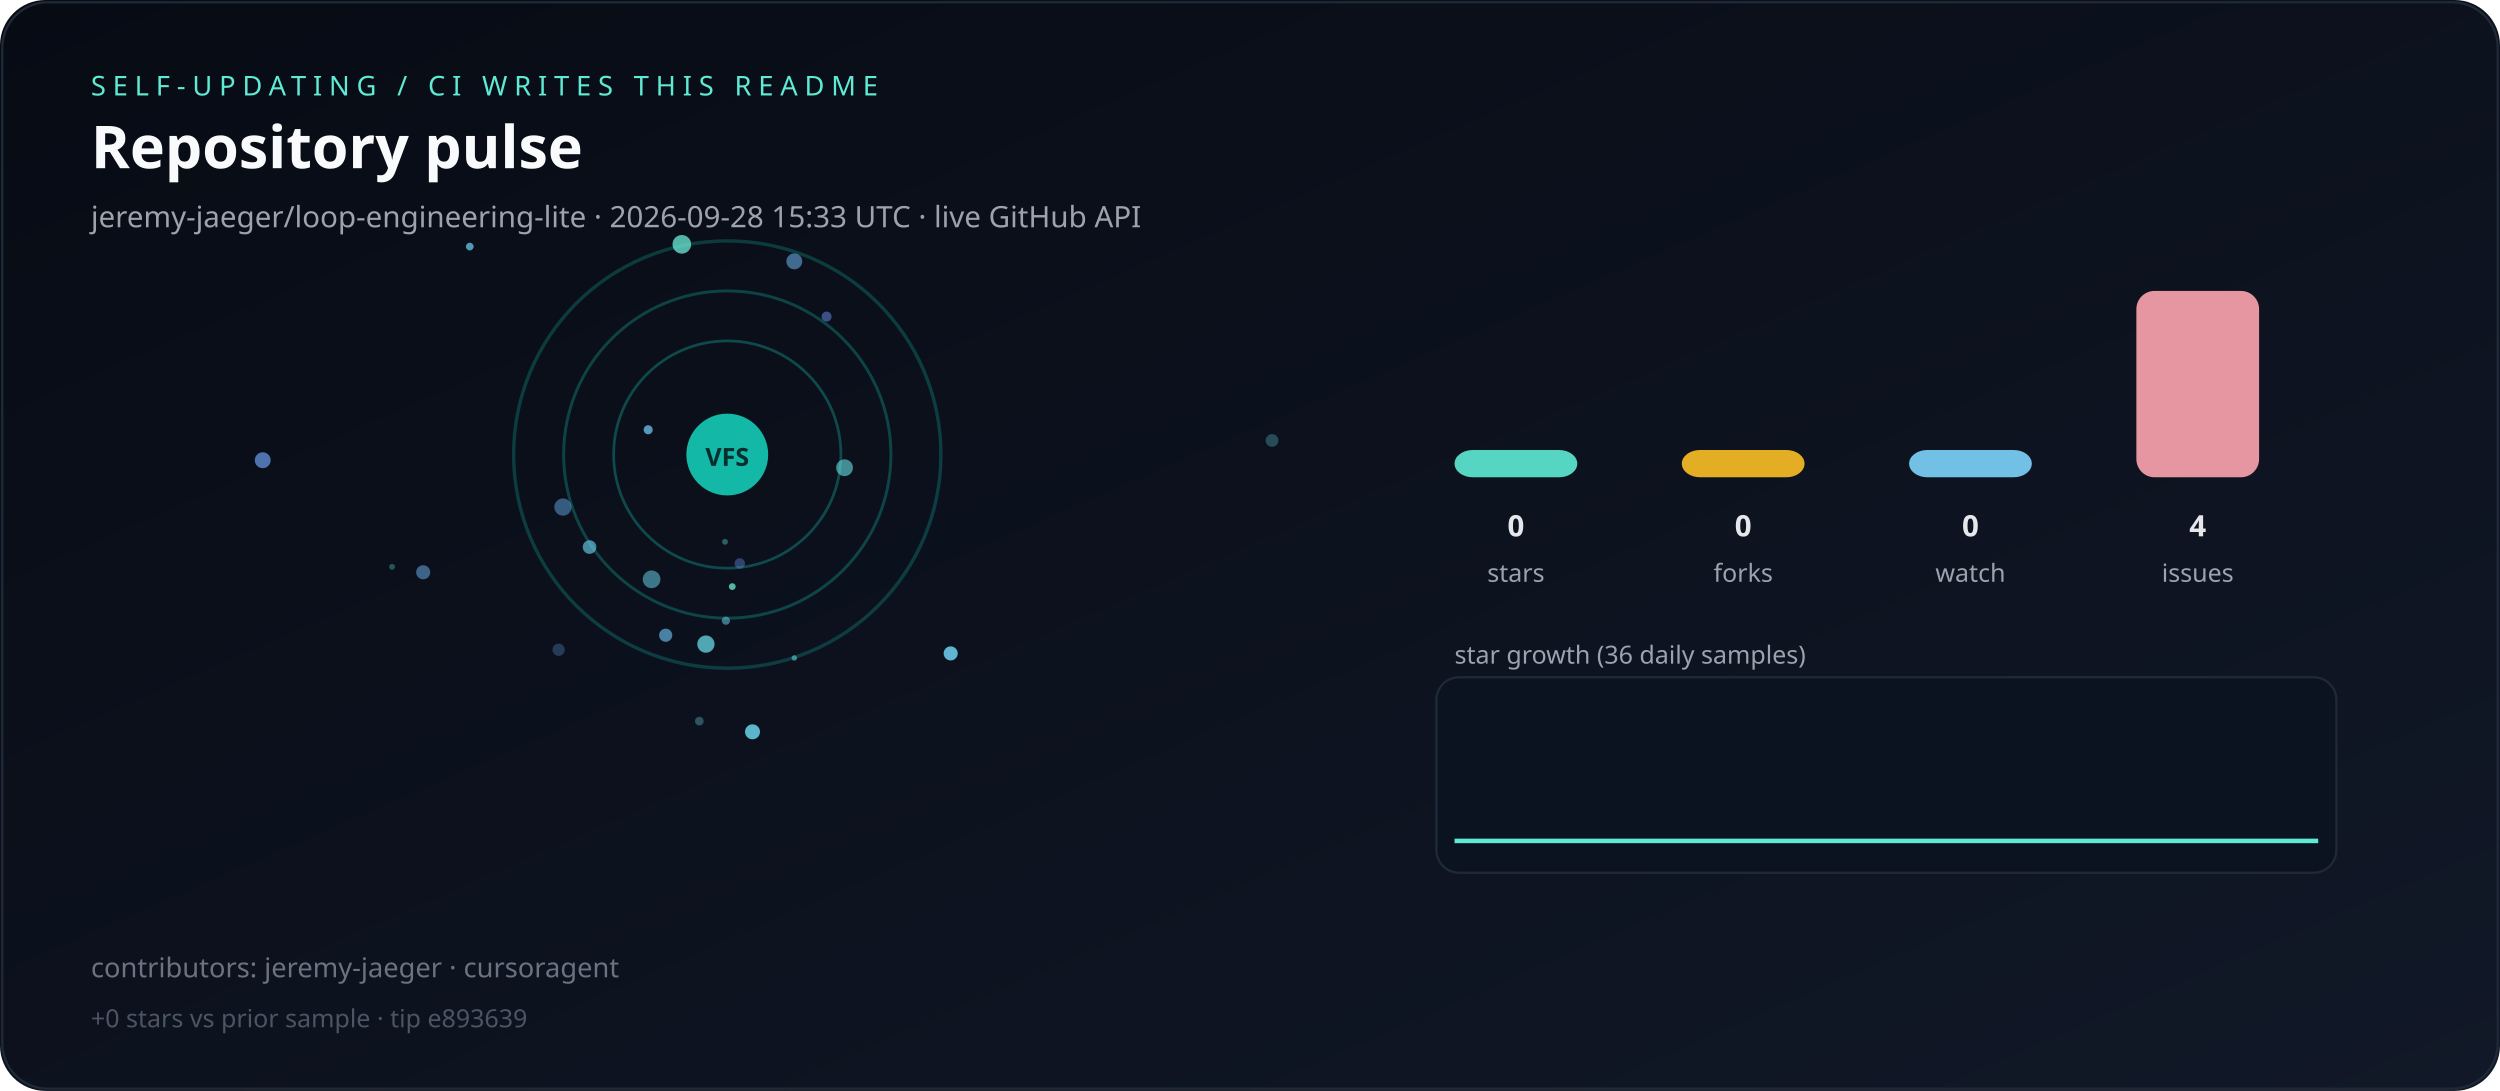
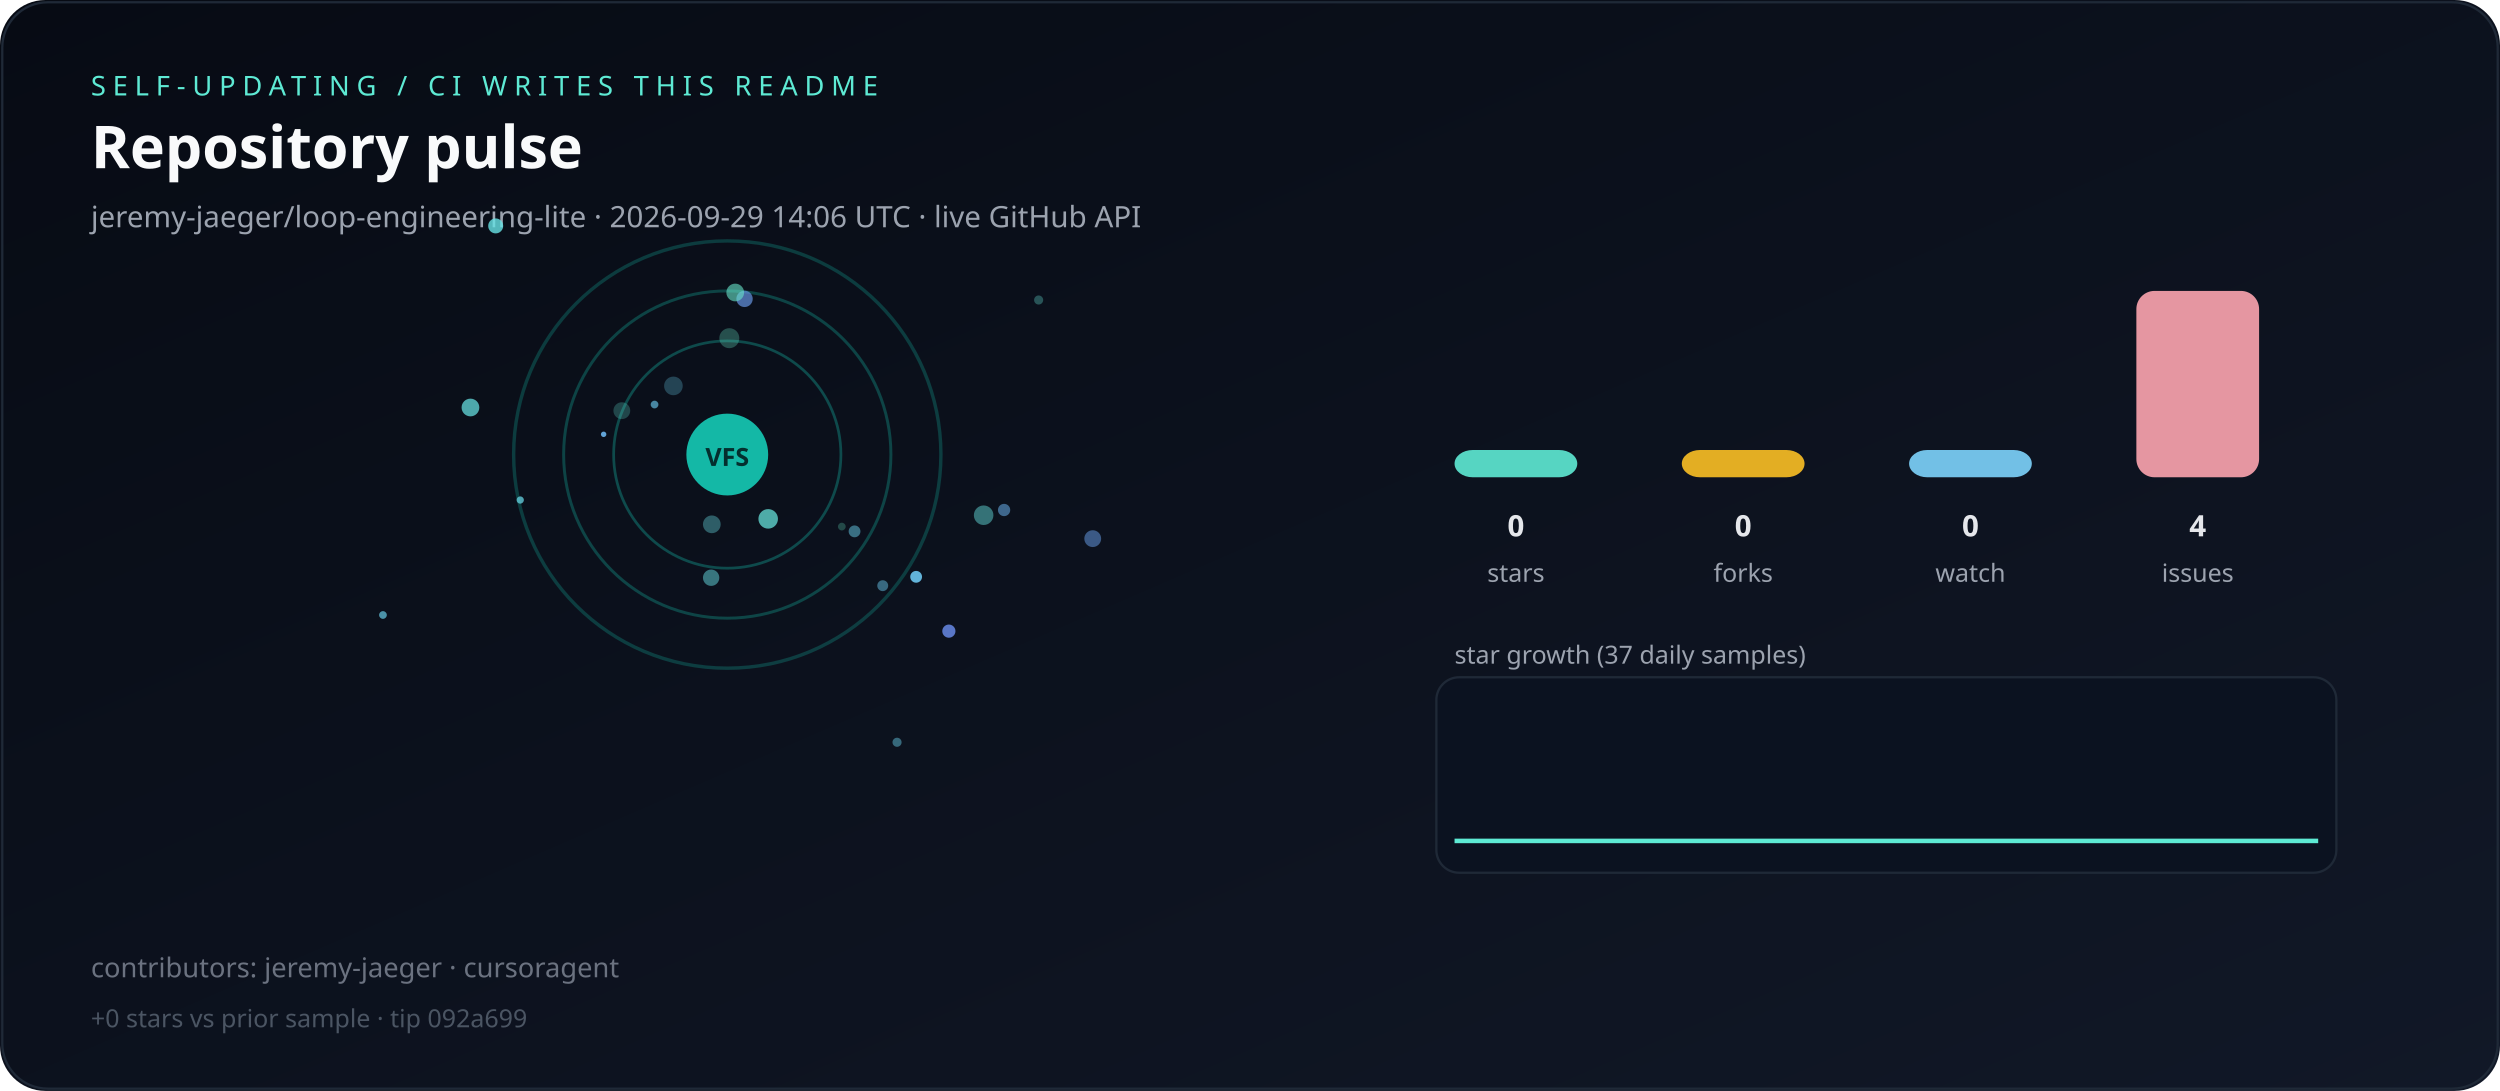
<svg xmlns="http://www.w3.org/2000/svg" viewBox="0 0 1100 480" role="img" aria-label="Live repository pulse">
  <defs>
    <linearGradient id="bg" x1="0" y1="0" x2="1" y2="1">
      <stop offset="0%" stop-color="#070b14" />
      <stop offset="100%" stop-color="#111827" />
    </linearGradient>
  </defs>
  <rect width="1100" height="480" rx="20" fill="url(#bg)" />
  <rect x="1" y="1" width="1098" height="478" rx="20" fill="none" stroke="#1f2937" />
  <text x="40" y="42" fill="#5eead4" font-family="ui-sans-serif,system-ui,sans-serif" font-size="12" letter-spacing="3">SELF-UPDATING / CI WRITES THIS README</text>
  <text x="40" y="74" fill="#f9fafb" font-family="ui-sans-serif,system-ui,sans-serif" font-size="26" font-weight="700">Repository pulse</text>
-   <text x="40" y="100" fill="#9ca3af" font-family="ui-sans-serif,system-ui,sans-serif" font-size="13">jeremy-jaeger/loop-engineering-lite · 2026-09-28 15:33 UTC · live GitHub API</text>
+   <text x="40" y="100" fill="#9ca3af" font-family="ui-sans-serif,system-ui,sans-serif" font-size="13">jeremy-jaeger/loop-engineering-lite · 2026-09-29 14:06 UTC · live GitHub API</text>
  <g>
    <circle cx="320" cy="200" r="50" fill="none" stroke="rgba(20,184,166,0.35)" stroke-width="1.2" />
    <circle cx="320" cy="200" r="72" fill="none" stroke="rgba(20,184,166,0.31)" stroke-width="1.3" />
    <circle cx="320" cy="200" r="94" fill="none" stroke="rgba(20,184,166,0.27)" stroke-width="1.5" />
  </g>
  <g>
-     <circle cx="172.5" cy="249.4" r="1.3" fill="hsla(177,70%,65%,0.32)" />
-     <circle cx="245.8" cy="285.9" r="2.7" fill="hsla(212,70%,65%,0.30)" />
-     <circle cx="286.7" cy="254.9" r="3.9" fill="hsla(191,70%,65%,0.54)" />
-     <circle cx="206.7" cy="108.5" r="1.7" fill="hsla(194,70%,65%,0.75)" />
-     <circle cx="247.7" cy="223.1" r="3.8" fill="hsla(208,70%,65%,0.49)" />
-     <circle cx="363.7" cy="139.3" r="2.2" fill="hsla(224,70%,65%,0.53)" />
-     <circle cx="307.7" cy="317.3" r="1.9" fill="hsla(185,70%,65%,0.34)" />
-     <circle cx="186.2" cy="251.8" r="3.1" fill="hsla(209,70%,65%,0.55)" />
-     <circle cx="349.5" cy="115.0" r="3.5" fill="hsla(208,70%,65%,0.59)" />
-     <circle cx="259.4" cy="240.7" r="3.0" fill="hsla(192,70%,65%,0.66)" />
-     <circle cx="371.6" cy="205.8" r="3.7" fill="hsla(182,70%,65%,0.60)" />
-     <circle cx="319.4" cy="273.1" r="1.8" fill="hsla(195,70%,65%,0.55)" />
-     <circle cx="349.5" cy="289.5" r="1.2" fill="hsla(186,70%,65%,0.55)" />
-     <circle cx="325.5" cy="247.9" r="2.3" fill="hsla(221,70%,65%,0.40)" />
-     <circle cx="418.3" cy="287.5" r="3.1" fill="hsla(195,70%,65%,0.91)" />
-     <circle cx="285.2" cy="189.1" r="2.0" fill="hsla(201,70%,65%,0.80)" />
-     <circle cx="319.0" cy="238.4" r="1.3" fill="hsla(184,70%,65%,0.38)" />
-     <circle cx="300.0" cy="107.5" r="4.1" fill="hsla(171,70%,65%,0.78)" />
-     <circle cx="292.9" cy="279.5" r="2.9" fill="hsla(201,70%,65%,0.67)" />
-     <circle cx="115.6" cy="202.5" r="3.5" fill="hsla(217,70%,65%,0.73)" />
-     <circle cx="331.1" cy="322.0" r="3.3" fill="hsla(190,70%,65%,0.87)" />
-     <circle cx="322.2" cy="258.1" r="1.5" fill="hsla(165,70%,65%,0.79)" />
-     <circle cx="559.7" cy="193.8" r="2.8" fill="hsla(181,70%,65%,0.29)" />
-     <circle cx="310.6" cy="283.4" r="3.8" fill="hsla(186,70%,65%,0.75)" />
+     <circle cx="388.4" cy="257.7" r="2.4" fill="hsla(197,70%,65%,0.50)" />
+     <circle cx="457.0" cy="132.0" r="2.0" fill="hsla(174,70%,65%,0.32)" />
+     <circle cx="320.9" cy="148.8" r="4.4" fill="hsla(166,70%,65%,0.30)" />
+     <circle cx="273.6" cy="180.7" r="3.7" fill="hsla(173,70%,65%,0.26)" />
+     <circle cx="327.6" cy="131.5" r="3.6" fill="hsla(218,70%,65%,0.69)" />
+     <circle cx="265.6" cy="191.1" r="1.2" fill="hsla(206,70%,65%,0.93)" />
+     <circle cx="218.1" cy="99.4" r="3.3" fill="hsla(181,70%,65%,0.80)" />
+     <circle cx="228.9" cy="220.0" r="1.6" fill="hsla(187,70%,65%,0.74)" />
+     <circle cx="432.8" cy="226.7" r="4.3" fill="hsla(179,70%,65%,0.46)" />
+     <circle cx="323.5" cy="128.7" r="3.9" fill="hsla(167,70%,65%,0.60)" />
+     <circle cx="168.5" cy="270.6" r="1.7" fill="hsla(193,70%,65%,0.70)" />
+     <circle cx="338.0" cy="228.3" r="4.3" fill="hsla(176,70%,65%,0.73)" />
+     <circle cx="403.1" cy="253.8" r="2.6" fill="hsla(199,70%,65%,0.94)" />
+     <circle cx="394.7" cy="326.6" r="2.0" fill="hsla(193,70%,65%,0.47)" />
+     <circle cx="207.0" cy="179.3" r="3.9" fill="hsla(180,70%,65%,0.72)" />
+     <circle cx="313.2" cy="230.7" r="3.9" fill="hsla(184,70%,65%,0.38)" />
+     <circle cx="480.8" cy="237.0" r="3.7" fill="hsla(214,70%,65%,0.52)" />
+     <circle cx="376.0" cy="233.8" r="2.6" fill="hsla(193,70%,65%,0.51)" />
+     <circle cx="441.8" cy="224.4" r="2.7" fill="hsla(207,70%,65%,0.56)" />
+     <circle cx="288.0" cy="178.0" r="1.7" fill="hsla(197,70%,65%,0.67)" />
+     <circle cx="417.5" cy="277.7" r="2.9" fill="hsla(225,70%,65%,0.85)" />
+     <circle cx="312.9" cy="254.2" r="3.6" fill="hsla(183,70%,65%,0.49)" />
+     <circle cx="370.4" cy="231.7" r="1.7" fill="hsla(164,70%,65%,0.27)" />
+     <circle cx="296.3" cy="169.8" r="4.1" fill="hsla(194,70%,65%,0.29)" />
  </g>
  <circle cx="320" cy="200" r="18" fill="#14b8a6" />
  <text x="320" y="205" text-anchor="middle" fill="#042f2e" font-family="ui-sans-serif,system-ui,sans-serif" font-size="11" font-weight="700">VFS</text>
  <rect x="640" y="198.0" width="54" height="12.0" rx="8" fill="#5eead4" opacity="0.9" />
  <text x="667" y="236" text-anchor="middle" fill="#e5e7eb" font-family="ui-sans-serif,system-ui,sans-serif" font-size="13" font-weight="700">0</text>
  <text x="667" y="256" text-anchor="middle" fill="#9ca3af" font-family="ui-sans-serif,system-ui,sans-serif" font-size="11">stars</text>
  <rect x="740" y="198.0" width="54" height="12.0" rx="8" fill="#fbbf24" opacity="0.9" />
  <text x="767" y="236" text-anchor="middle" fill="#e5e7eb" font-family="ui-sans-serif,system-ui,sans-serif" font-size="13" font-weight="700">0</text>
  <text x="767" y="256" text-anchor="middle" fill="#9ca3af" font-family="ui-sans-serif,system-ui,sans-serif" font-size="11">forks</text>
  <rect x="840" y="198.0" width="54" height="12.0" rx="8" fill="#7dd3fc" opacity="0.9" />
  <text x="867" y="236" text-anchor="middle" fill="#e5e7eb" font-family="ui-sans-serif,system-ui,sans-serif" font-size="13" font-weight="700">0</text>
  <text x="867" y="256" text-anchor="middle" fill="#9ca3af" font-family="ui-sans-serif,system-ui,sans-serif" font-size="11">watch</text>
  <rect x="940" y="128.0" width="54" height="82.0" rx="8" fill="#fda4af" opacity="0.9" />
  <text x="967" y="236" text-anchor="middle" fill="#e5e7eb" font-family="ui-sans-serif,system-ui,sans-serif" font-size="13" font-weight="700">4</text>
  <text x="967" y="256" text-anchor="middle" fill="#9ca3af" font-family="ui-sans-serif,system-ui,sans-serif" font-size="11">issues</text>
-   <text x="640" y="292" fill="#9ca3af" font-family="ui-sans-serif,system-ui,sans-serif" font-size="11">star growth (36 daily samples)</text>
+   <text x="640" y="292" fill="#9ca3af" font-family="ui-sans-serif,system-ui,sans-serif" font-size="11">star growth (37 daily samples)</text>
  <rect x="632" y="298" width="396" height="86" rx="10" fill="#0b1220" stroke="#1f2937" />
-   <polyline fill="none" stroke="#5eead4" stroke-width="2" points="640.0,370.0 650.9,370.0 661.7,370.0 672.6,370.0 683.4,370.0 694.3,370.0 705.1,370.0 716.0,370.0 726.9,370.0 737.7,370.0 748.6,370.0 759.4,370.0 770.3,370.0 781.1,370.0 792.0,370.0 802.9,370.0 813.7,370.0 824.6,370.0 835.4,370.0 846.3,370.0 857.1,370.0 868.0,370.0 878.9,370.0 889.7,370.0 900.6,370.0 911.4,370.0 922.3,370.0 933.1,370.0 944.0,370.0 954.9,370.0 965.7,370.0 976.6,370.0 987.4,370.0 998.3,370.0 1009.1,370.0 1020.0,370.0" />
+   <polyline fill="none" stroke="#5eead4" stroke-width="2" points="640.0,370.0 650.6,370.0 661.1,370.0 671.7,370.0 682.2,370.0 692.8,370.0 703.3,370.0 713.9,370.0 724.4,370.0 735.0,370.0 745.6,370.0 756.1,370.0 766.7,370.0 777.2,370.0 787.8,370.0 798.3,370.0 808.9,370.0 819.4,370.0 830.0,370.0 840.6,370.0 851.1,370.0 861.7,370.0 872.2,370.0 882.8,370.0 893.3,370.0 903.9,370.0 914.4,370.0 925.0,370.0 935.6,370.0 946.1,370.0 956.7,370.0 967.2,370.0 977.8,370.0 988.3,370.0 998.9,370.0 1009.4,370.0 1020.0,370.0" />
  <text x="40" y="430" fill="#6b7280" font-family="ui-sans-serif,system-ui,sans-serif" font-size="12">contributors: jeremy-jaeger · cursoragent</text>
-   <text x="40" y="452" fill="#4b5563" font-family="ui-sans-serif,system-ui,sans-serif" font-size="11">+0 stars vs prior sample · tip e893639</text>
+   <text x="40" y="452" fill="#4b5563" font-family="ui-sans-serif,system-ui,sans-serif" font-size="11">+0 stars vs prior sample · tip 092a699</text>
</svg>
